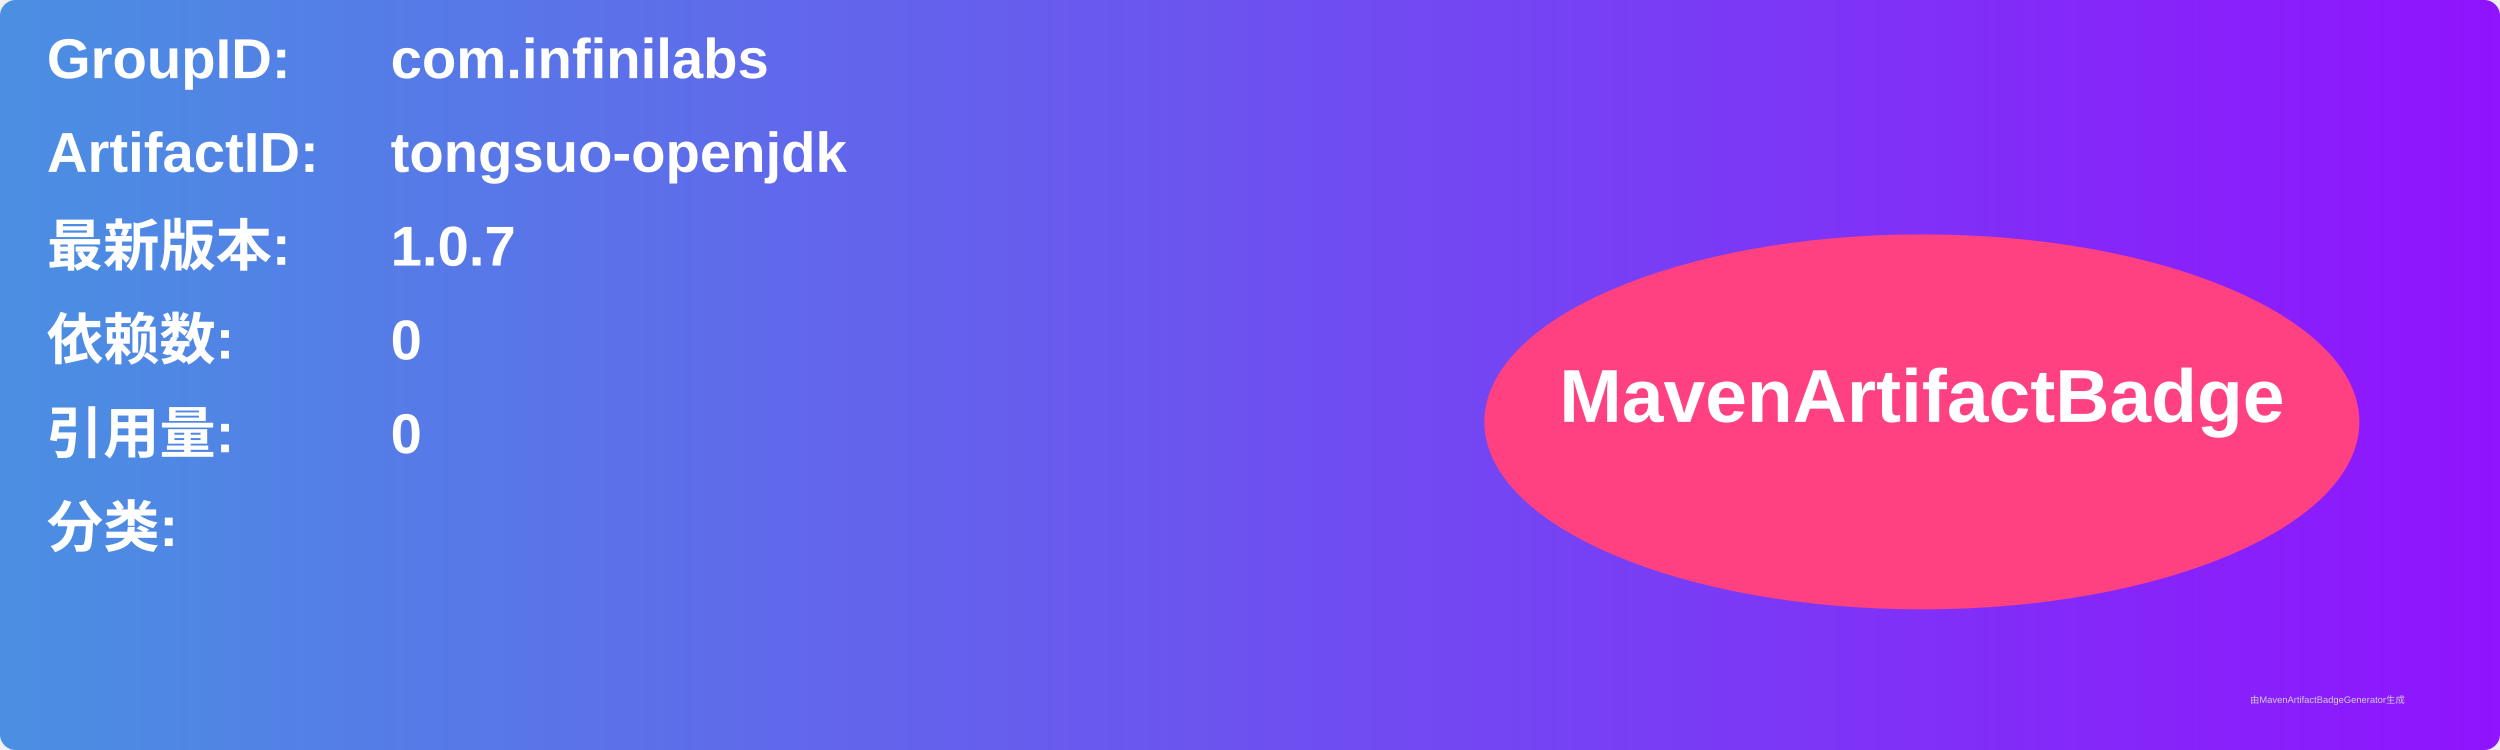
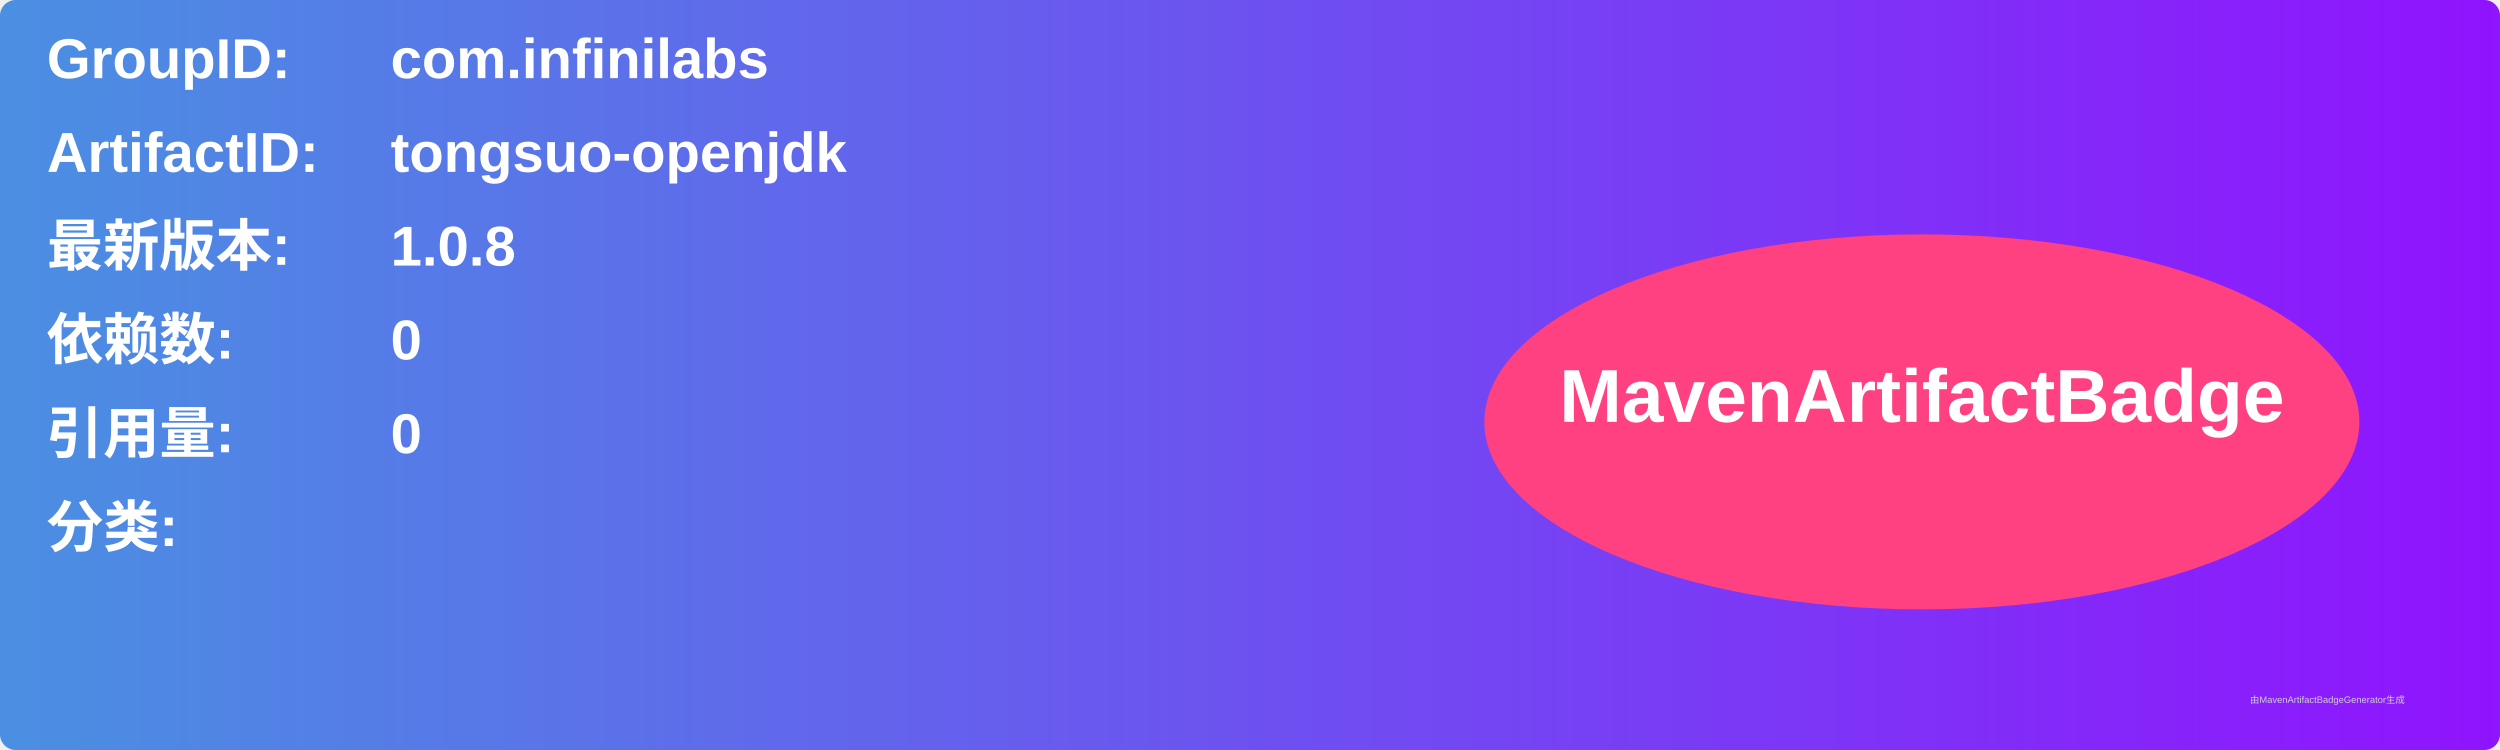
<svg xmlns="http://www.w3.org/2000/svg" width="800" height="240" viewBox="0 0 800 240">
  <linearGradient id="grad" x1="0%" y1="0%" x2="100%" y2="0%">
    <stop offset="0%" stop-color="#4a90e2" />
    <stop offset="100%" stop-color="#9013fe" />
  </linearGradient>
  <rect width="100%" height="100%" rx="5" ry="5" fill="url(#grad)" />
  <g transform="translate(15, 15)">
    <text x="0" y="10" font-family="Arial" font-size="18" fill="white" font-weight="bold" width="260">GroupID:</text>
    <text x="110" y="10" font-family="Arial" font-size="18" fill="white" font-weight="bold" width="460">com.infinilabs</text>
    <text x="0" y="40" font-family="Arial" font-size="18" fill="white" font-weight="bold" width="260">ArtifactID:</text>
    <text x="110" y="40" font-family="Arial" font-size="18" fill="white" font-weight="bold" width="460">tongsuo-openjdk</text>
    <text x="0" y="70" font-family="Arial" font-size="18" fill="white" font-weight="bold">最新版本:</text>
    <text x="110" y="70" font-family="Arial" font-size="18" fill="white" font-weight="bold">
-       <tspan font-weight="bold">1.0.7</tspan>
+       <tspan font-weight="bold">1.0.8</tspan>
    </text>
    <text x="0" y="100" font-family="Arial" font-size="18" fill="white" font-weight="bold">依赖数: </text>
    <text x="110" y="100" font-family="Arial" font-size="18" fill="white">
      <tspan font-weight="bold">0</tspan>
    </text>
    <text x="0" y="130" font-family="Arial" font-size="18" fill="white" font-weight="bold">引用量: </text>
    <text x="110" y="130" font-family="Arial" font-size="18" fill="white">
      <tspan font-weight="bold">0</tspan>
    </text>
    <text x="0" y="160" font-family="Arial" font-size="18" fill="white" font-weight="bold">分类:</text>
    <text x="10" y="190" font-family="Arial" font-size="10" fill="white">
      <tspan font-weight="bold" />
    </text>
    <ellipse cx="600" cy="120" rx="140" ry="60" fill="#ff4081" />
    <text x="600" y="120" text-anchor="middle" font-family="Arial" font-size="24" fill="white" font-weight="bold">MavenArtifactBadge</text>
  </g>
  <text x="720" y="225" font-family="Arial" font-size="3" fill="#d0d0d0">由MavenArtifactBadgeGenerator生成</text>
</svg>
